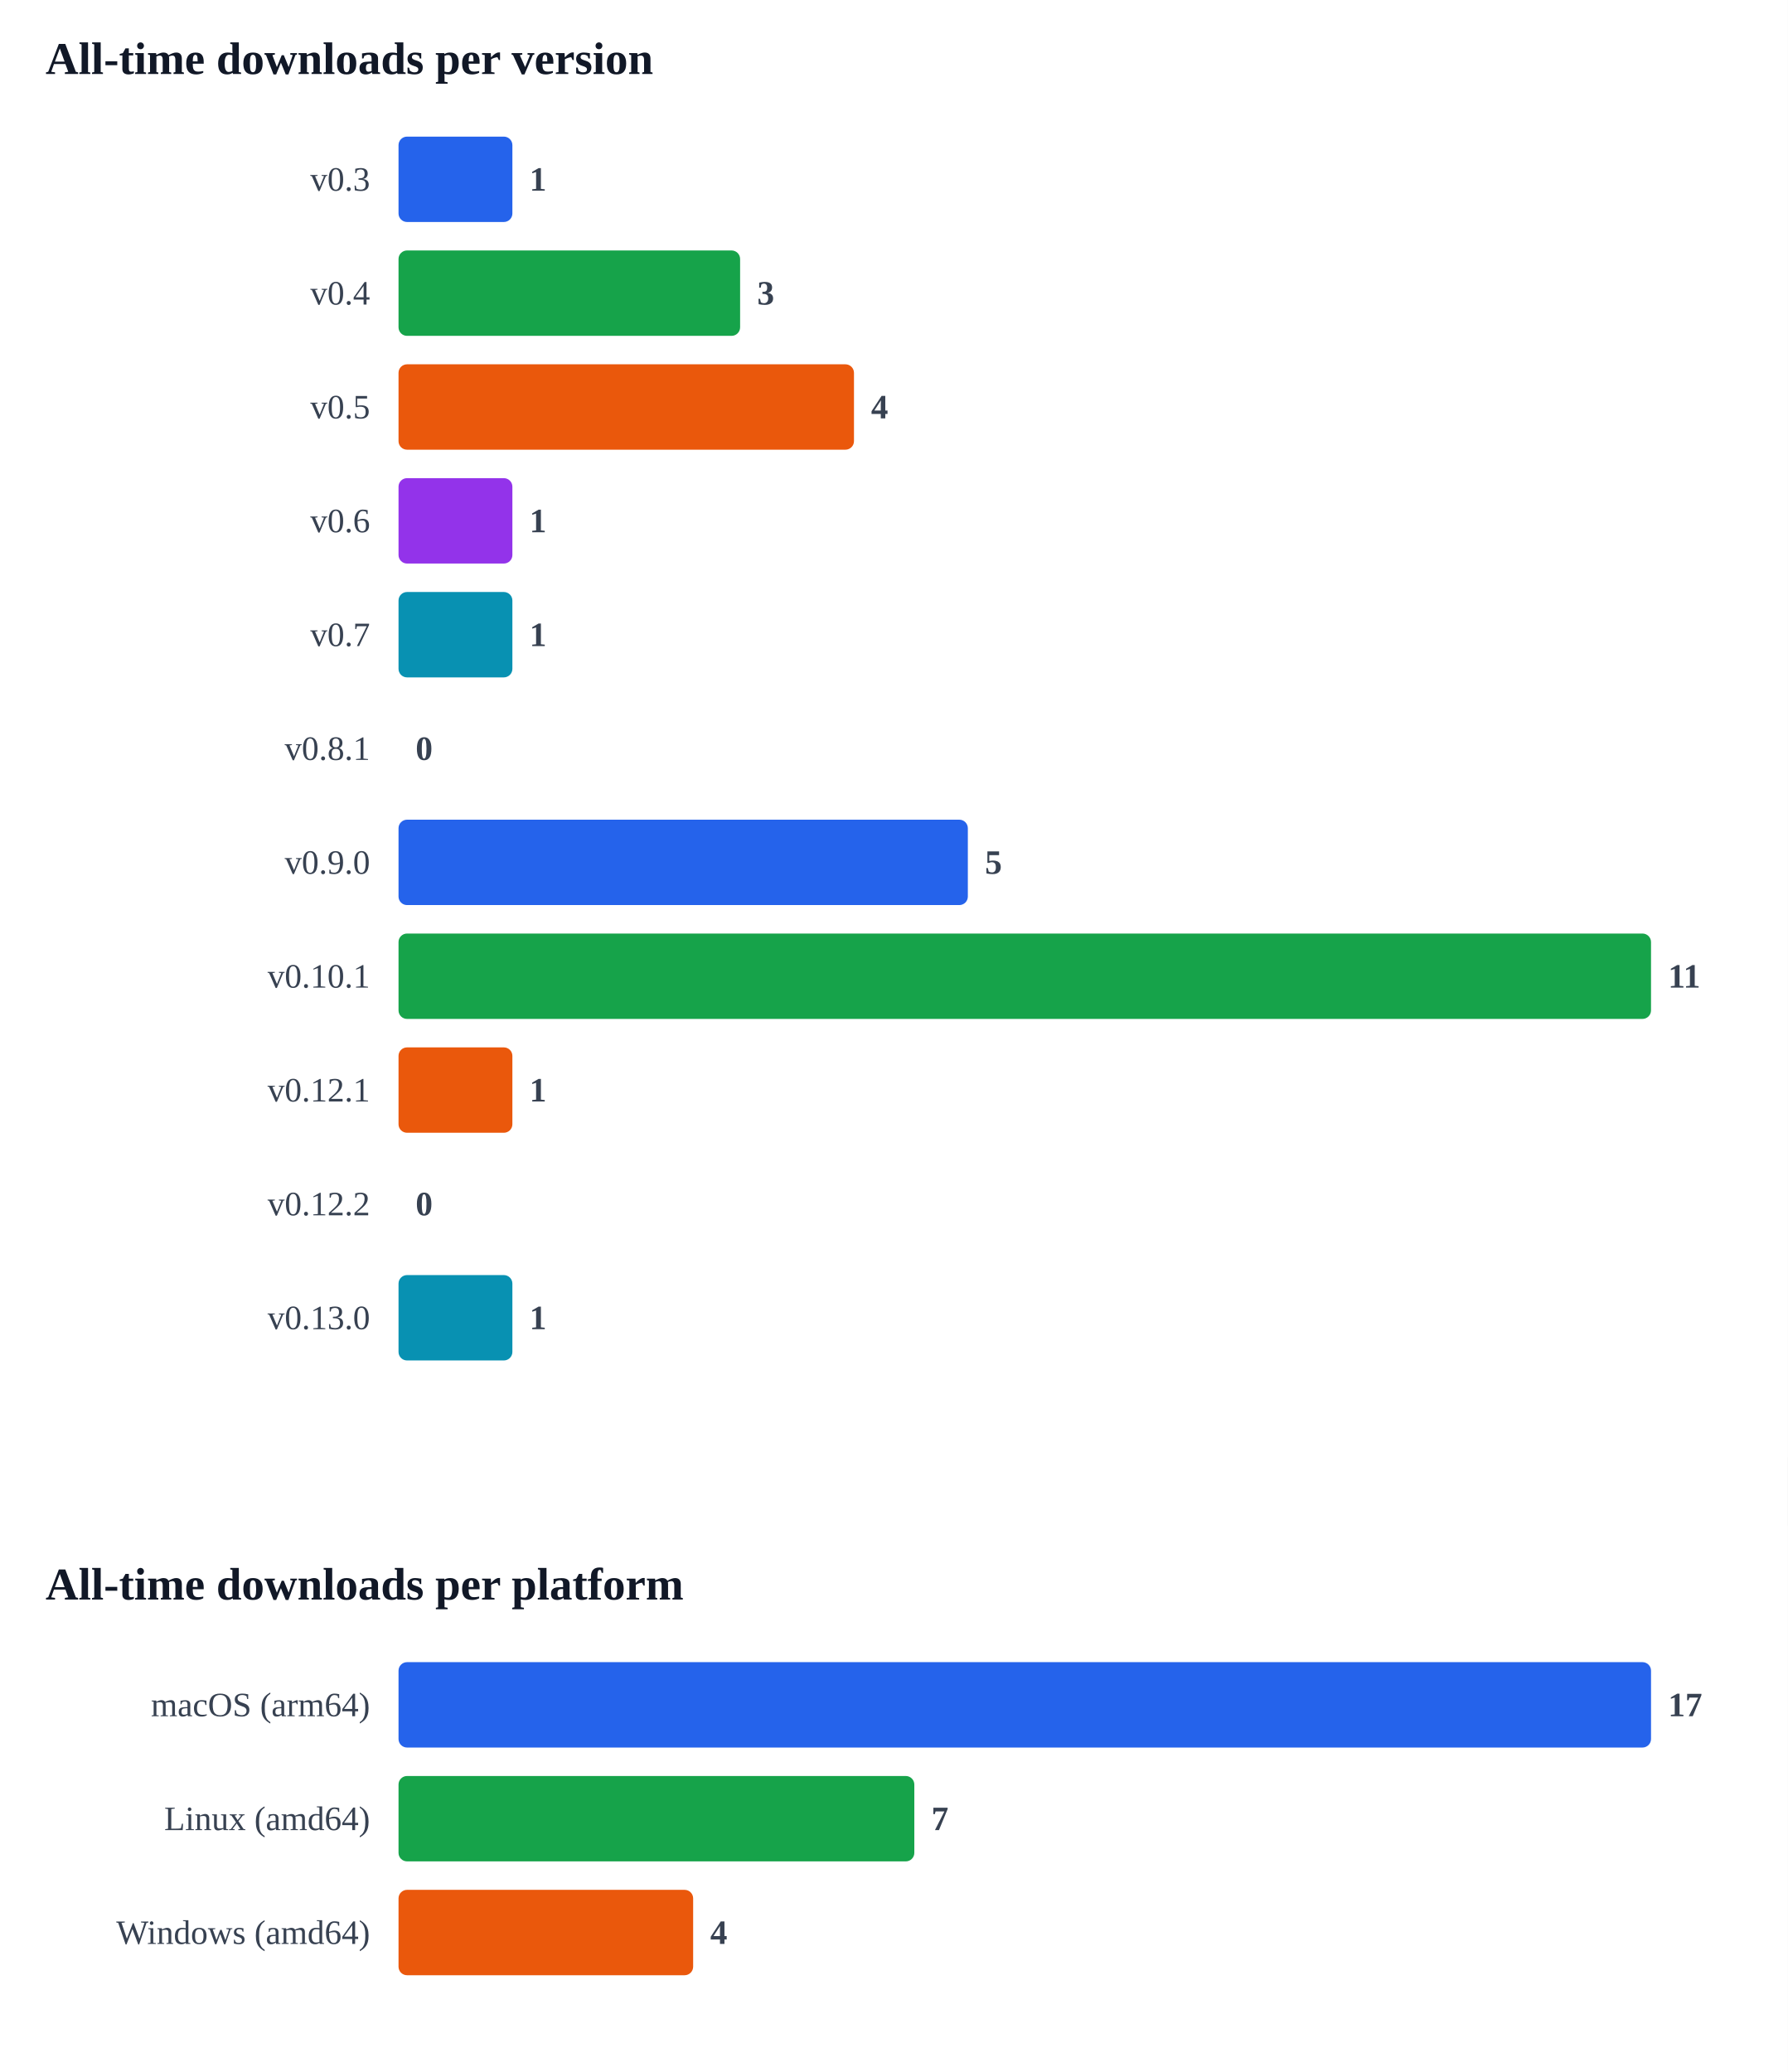
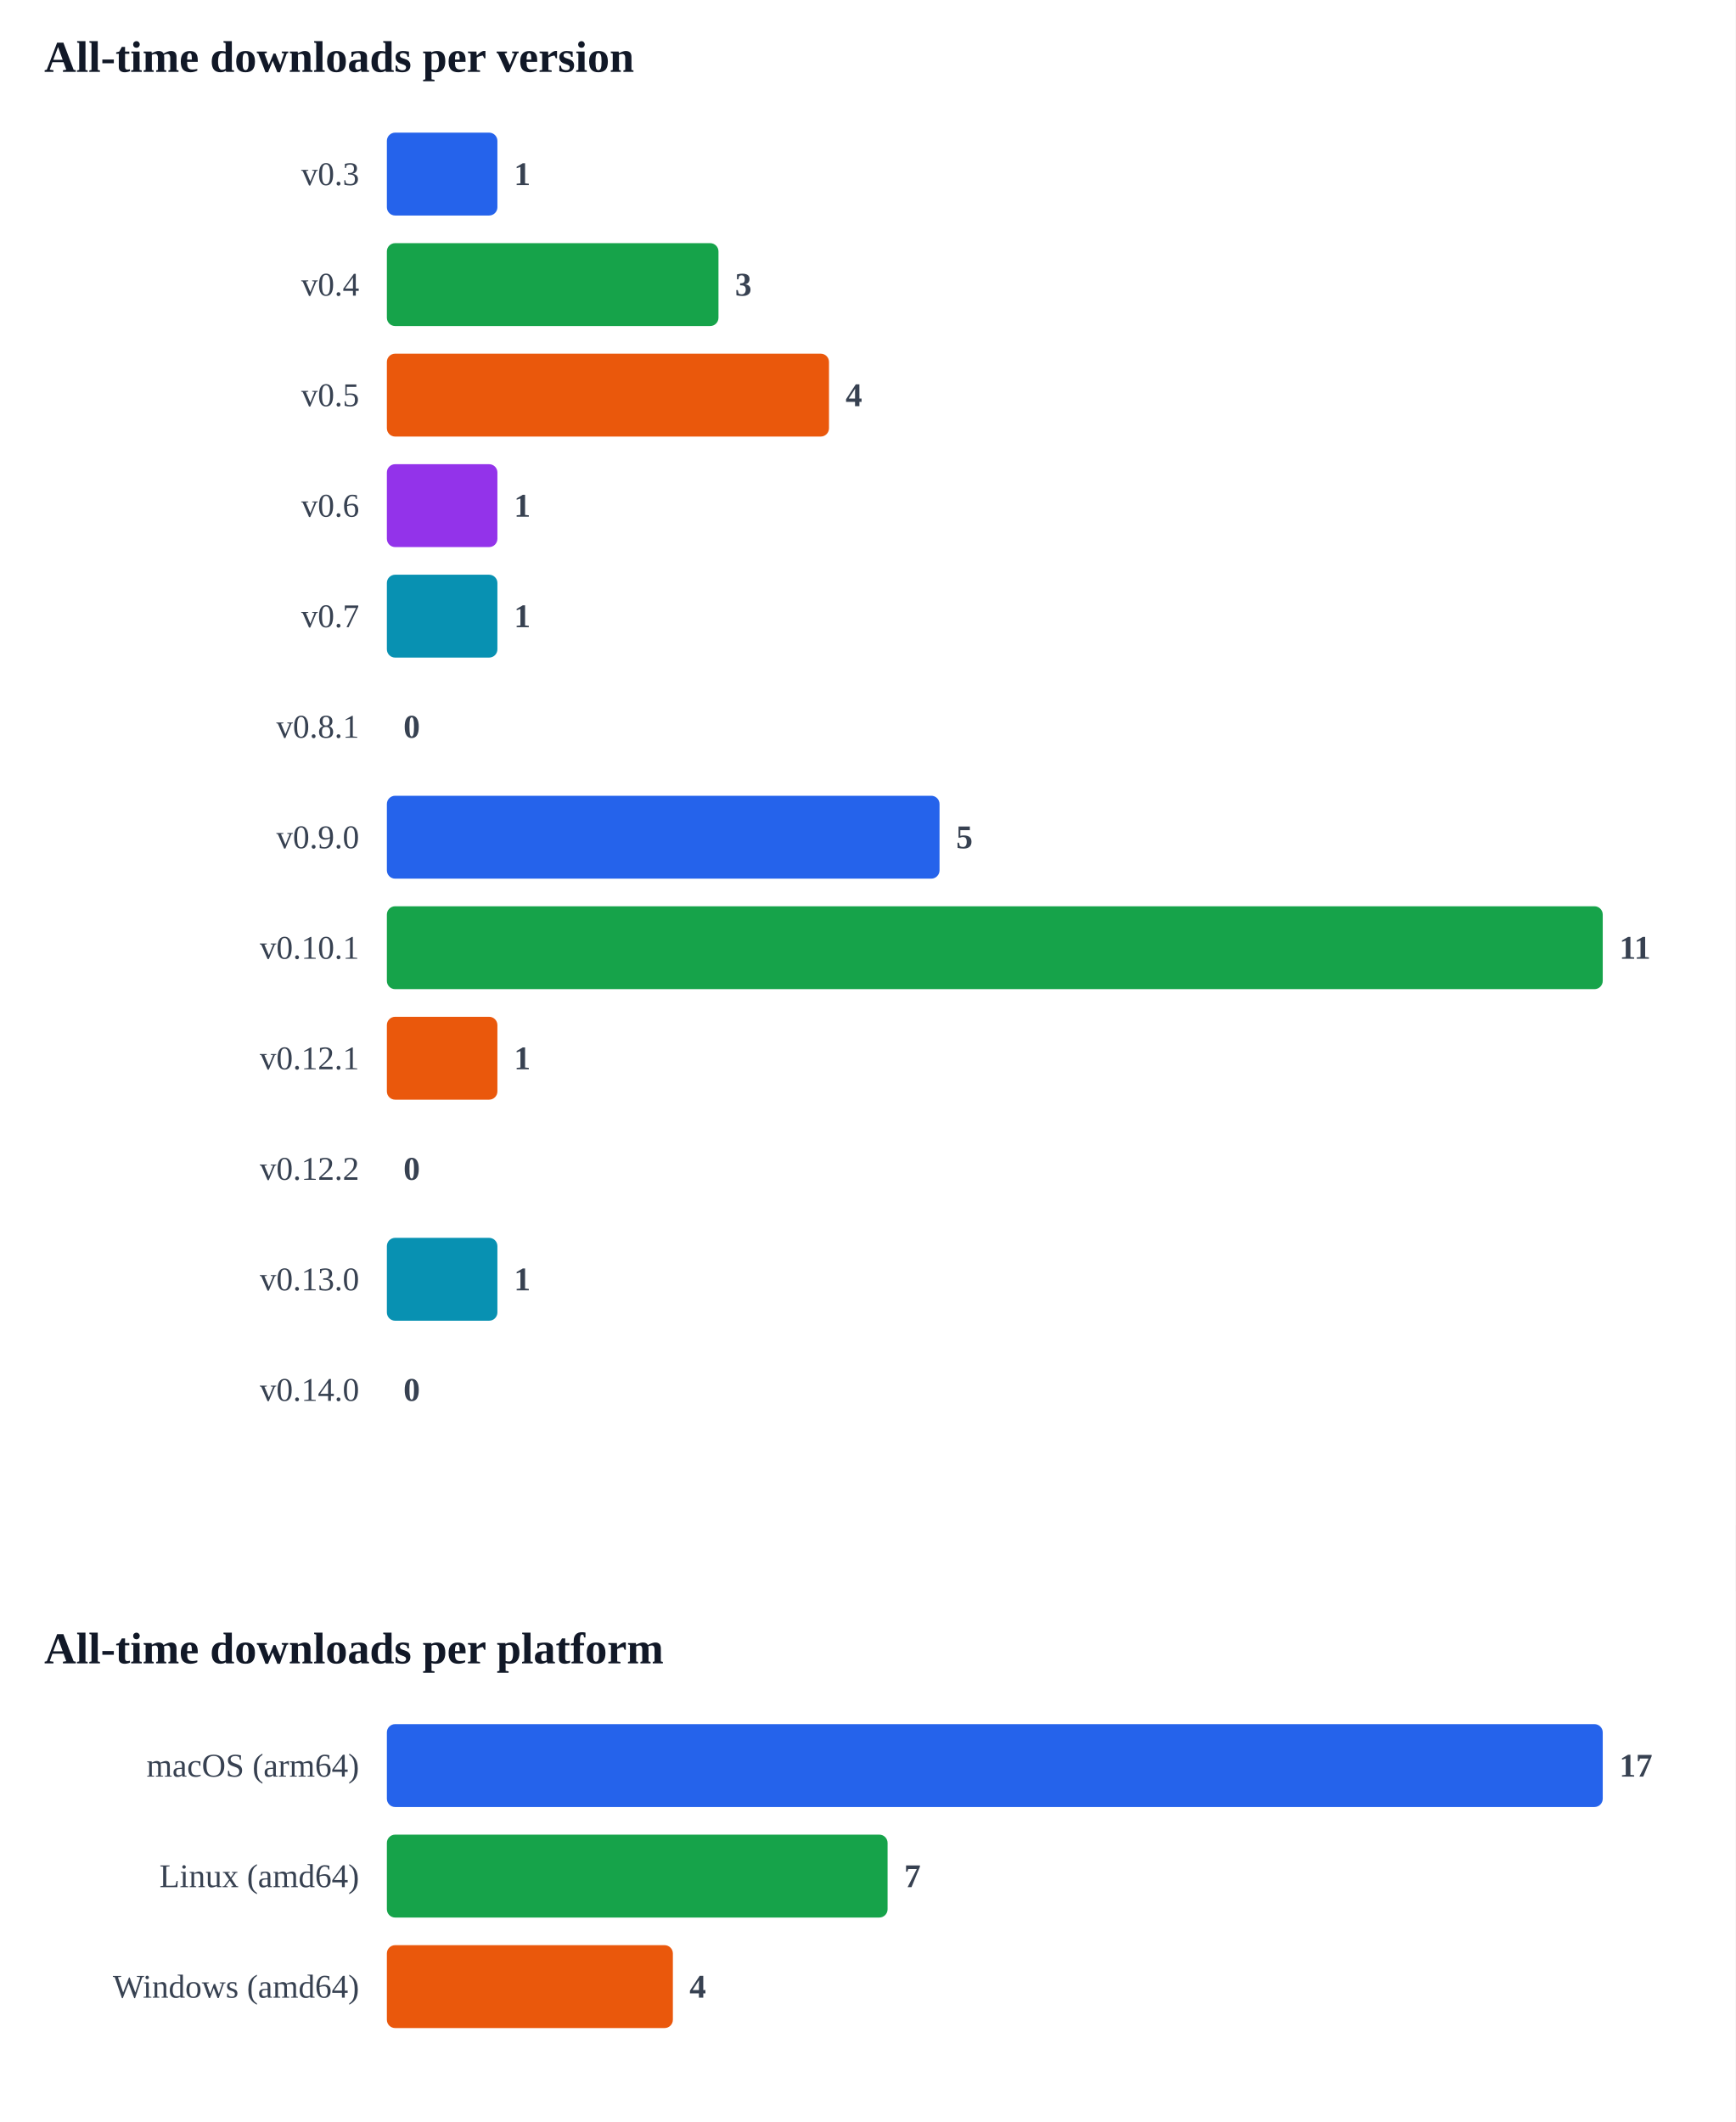
- <svg xmlns="http://www.w3.org/2000/svg" width="628" height="728" viewBox="0 0 628 728">
-   <rect width="628" height="728" fill="#ffffff" />
+ <svg xmlns="http://www.w3.org/2000/svg" width="628" height="768" viewBox="0 0 628 768">
+   <rect width="628" height="768" fill="#ffffff" />
  <g>
-     <rect width="628" height="512" fill="#ffffff" />
+     <rect width="628" height="552" fill="#ffffff" />
    <text x="16" y="26" font-size="16" font-weight="600" fill="#111827">All-time downloads per version</text>
    <text x="130" y="67" font-size="12" fill="#374151" text-anchor="end">v0.3</text>
    <rect x="140" y="48" width="40.0" height="30" rx="3" fill="#2563eb" />
    <text x="186.0" y="67" font-size="12" font-weight="600" fill="#374151">1</text>
    <text x="130" y="107" font-size="12" fill="#374151" text-anchor="end">v0.4</text>
    <rect x="140" y="88" width="120.0" height="30" rx="3" fill="#16a34a" />
    <text x="266.0" y="107" font-size="12" font-weight="600" fill="#374151">3</text>
    <text x="130" y="147" font-size="12" fill="#374151" text-anchor="end">v0.5</text>
    <rect x="140" y="128" width="160.0" height="30" rx="3" fill="#ea580c" />
    <text x="306.0" y="147" font-size="12" font-weight="600" fill="#374151">4</text>
    <text x="130" y="187" font-size="12" fill="#374151" text-anchor="end">v0.6</text>
    <rect x="140" y="168" width="40.0" height="30" rx="3" fill="#9333ea" />
    <text x="186.0" y="187" font-size="12" font-weight="600" fill="#374151">1</text>
    <text x="130" y="227" font-size="12" fill="#374151" text-anchor="end">v0.7</text>
    <rect x="140" y="208" width="40.0" height="30" rx="3" fill="#0891b2" />
    <text x="186.0" y="227" font-size="12" font-weight="600" fill="#374151">1</text>
    <text x="130" y="267" font-size="12" fill="#374151" text-anchor="end">v0.8.1</text>
    <rect x="140" y="248" width="0.0" height="30" rx="3" fill="#ca8a04" />
    <text x="146.0" y="267" font-size="12" font-weight="600" fill="#374151">0</text>
    <text x="130" y="307" font-size="12" fill="#374151" text-anchor="end">v0.9.0</text>
    <rect x="140" y="288" width="200.0" height="30" rx="3" fill="#2563eb" />
    <text x="346.0" y="307" font-size="12" font-weight="600" fill="#374151">5</text>
    <text x="130" y="347" font-size="12" fill="#374151" text-anchor="end">v0.10.1</text>
    <rect x="140" y="328" width="440.0" height="30" rx="3" fill="#16a34a" />
    <text x="586.0" y="347" font-size="12" font-weight="600" fill="#374151">11</text>
    <text x="130" y="387" font-size="12" fill="#374151" text-anchor="end">v0.12.1</text>
    <rect x="140" y="368" width="40.0" height="30" rx="3" fill="#ea580c" />
    <text x="186.0" y="387" font-size="12" font-weight="600" fill="#374151">1</text>
    <text x="130" y="427" font-size="12" fill="#374151" text-anchor="end">v0.12.2</text>
    <rect x="140" y="408" width="0.0" height="30" rx="3" fill="#9333ea" />
    <text x="146.0" y="427" font-size="12" font-weight="600" fill="#374151">0</text>
    <text x="130" y="467" font-size="12" fill="#374151" text-anchor="end">v0.13.0</text>
    <rect x="140" y="448" width="40.0" height="30" rx="3" fill="#0891b2" />
    <text x="186.0" y="467" font-size="12" font-weight="600" fill="#374151">1</text>
+     <text x="130" y="507" font-size="12" fill="#374151" text-anchor="end">v0.14.0</text>
+     <rect x="140" y="488" width="0.0" height="30" rx="3" fill="#ca8a04" />
+     <text x="146.0" y="507" font-size="12" font-weight="600" fill="#374151">0</text>
  </g>
-   <g transform="translate(0,536)">
+   <g transform="translate(0,576)">
    <rect width="628" height="192" fill="#ffffff" />
    <text x="16" y="26" font-size="16" font-weight="600" fill="#111827">All-time downloads per platform</text>
    <text x="130" y="67" font-size="12" fill="#374151" text-anchor="end">macOS (arm64)</text>
    <rect x="140" y="48" width="440.0" height="30" rx="3" fill="#2563eb" />
    <text x="586.0" y="67" font-size="12" font-weight="600" fill="#374151">17</text>
    <text x="130" y="107" font-size="12" fill="#374151" text-anchor="end">Linux (amd64)</text>
    <rect x="140" y="88" width="181.2" height="30" rx="3" fill="#16a34a" />
    <text x="327.2" y="107" font-size="12" font-weight="600" fill="#374151">7</text>
    <text x="130" y="147" font-size="12" fill="#374151" text-anchor="end">Windows (amd64)</text>
    <rect x="140" y="128" width="103.5" height="30" rx="3" fill="#ea580c" />
    <text x="249.5" y="147" font-size="12" font-weight="600" fill="#374151">4</text>
  </g>
</svg>
